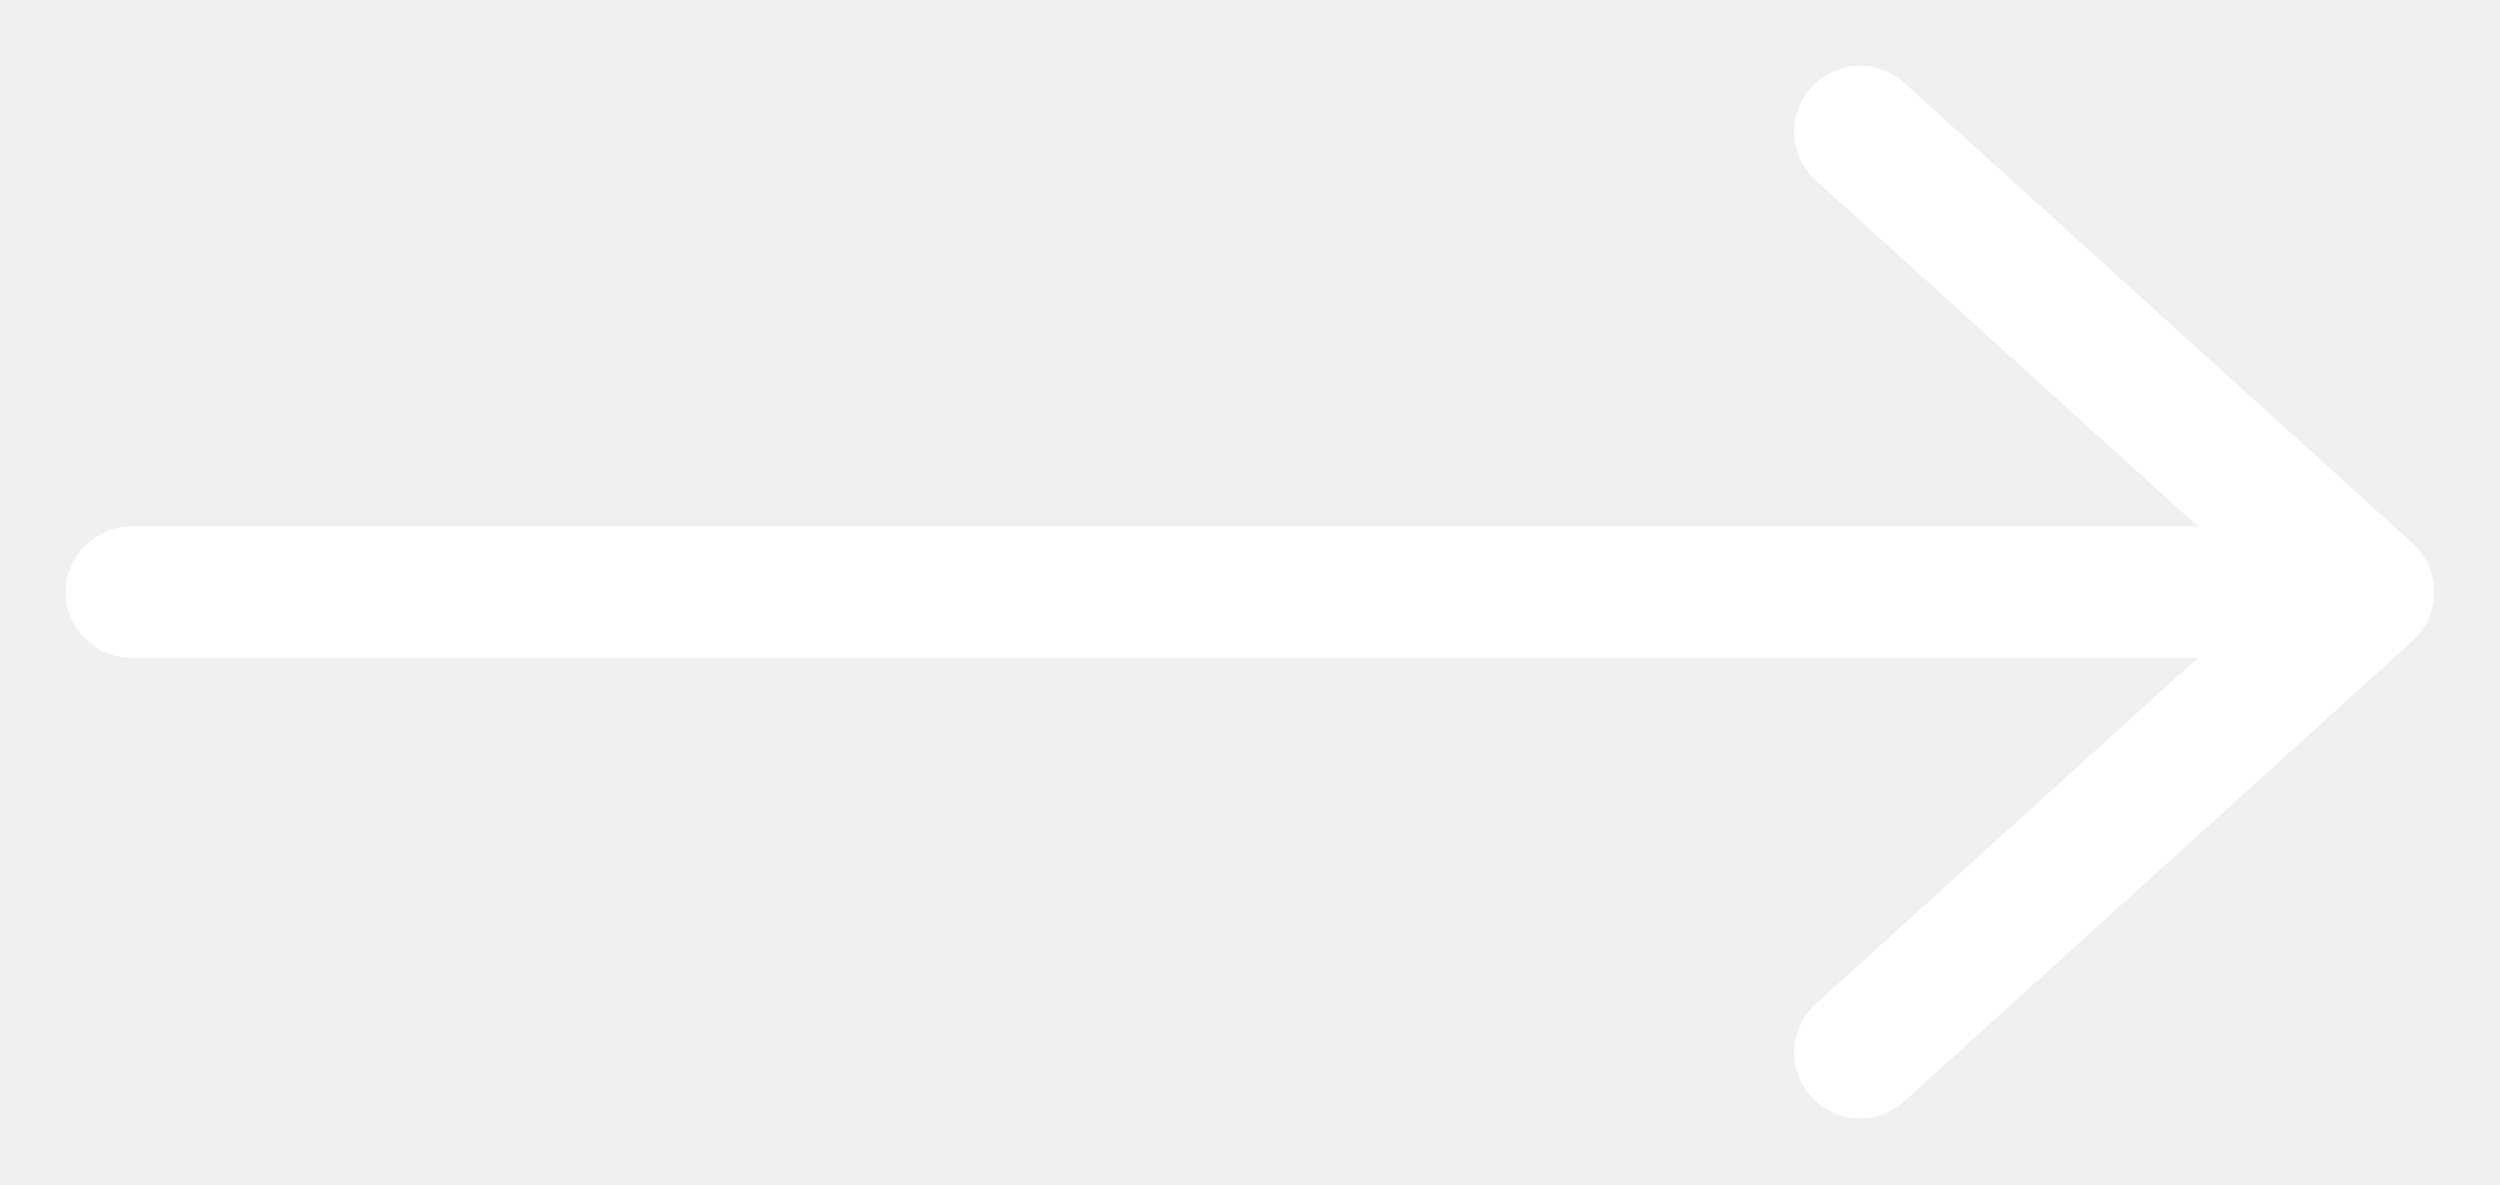
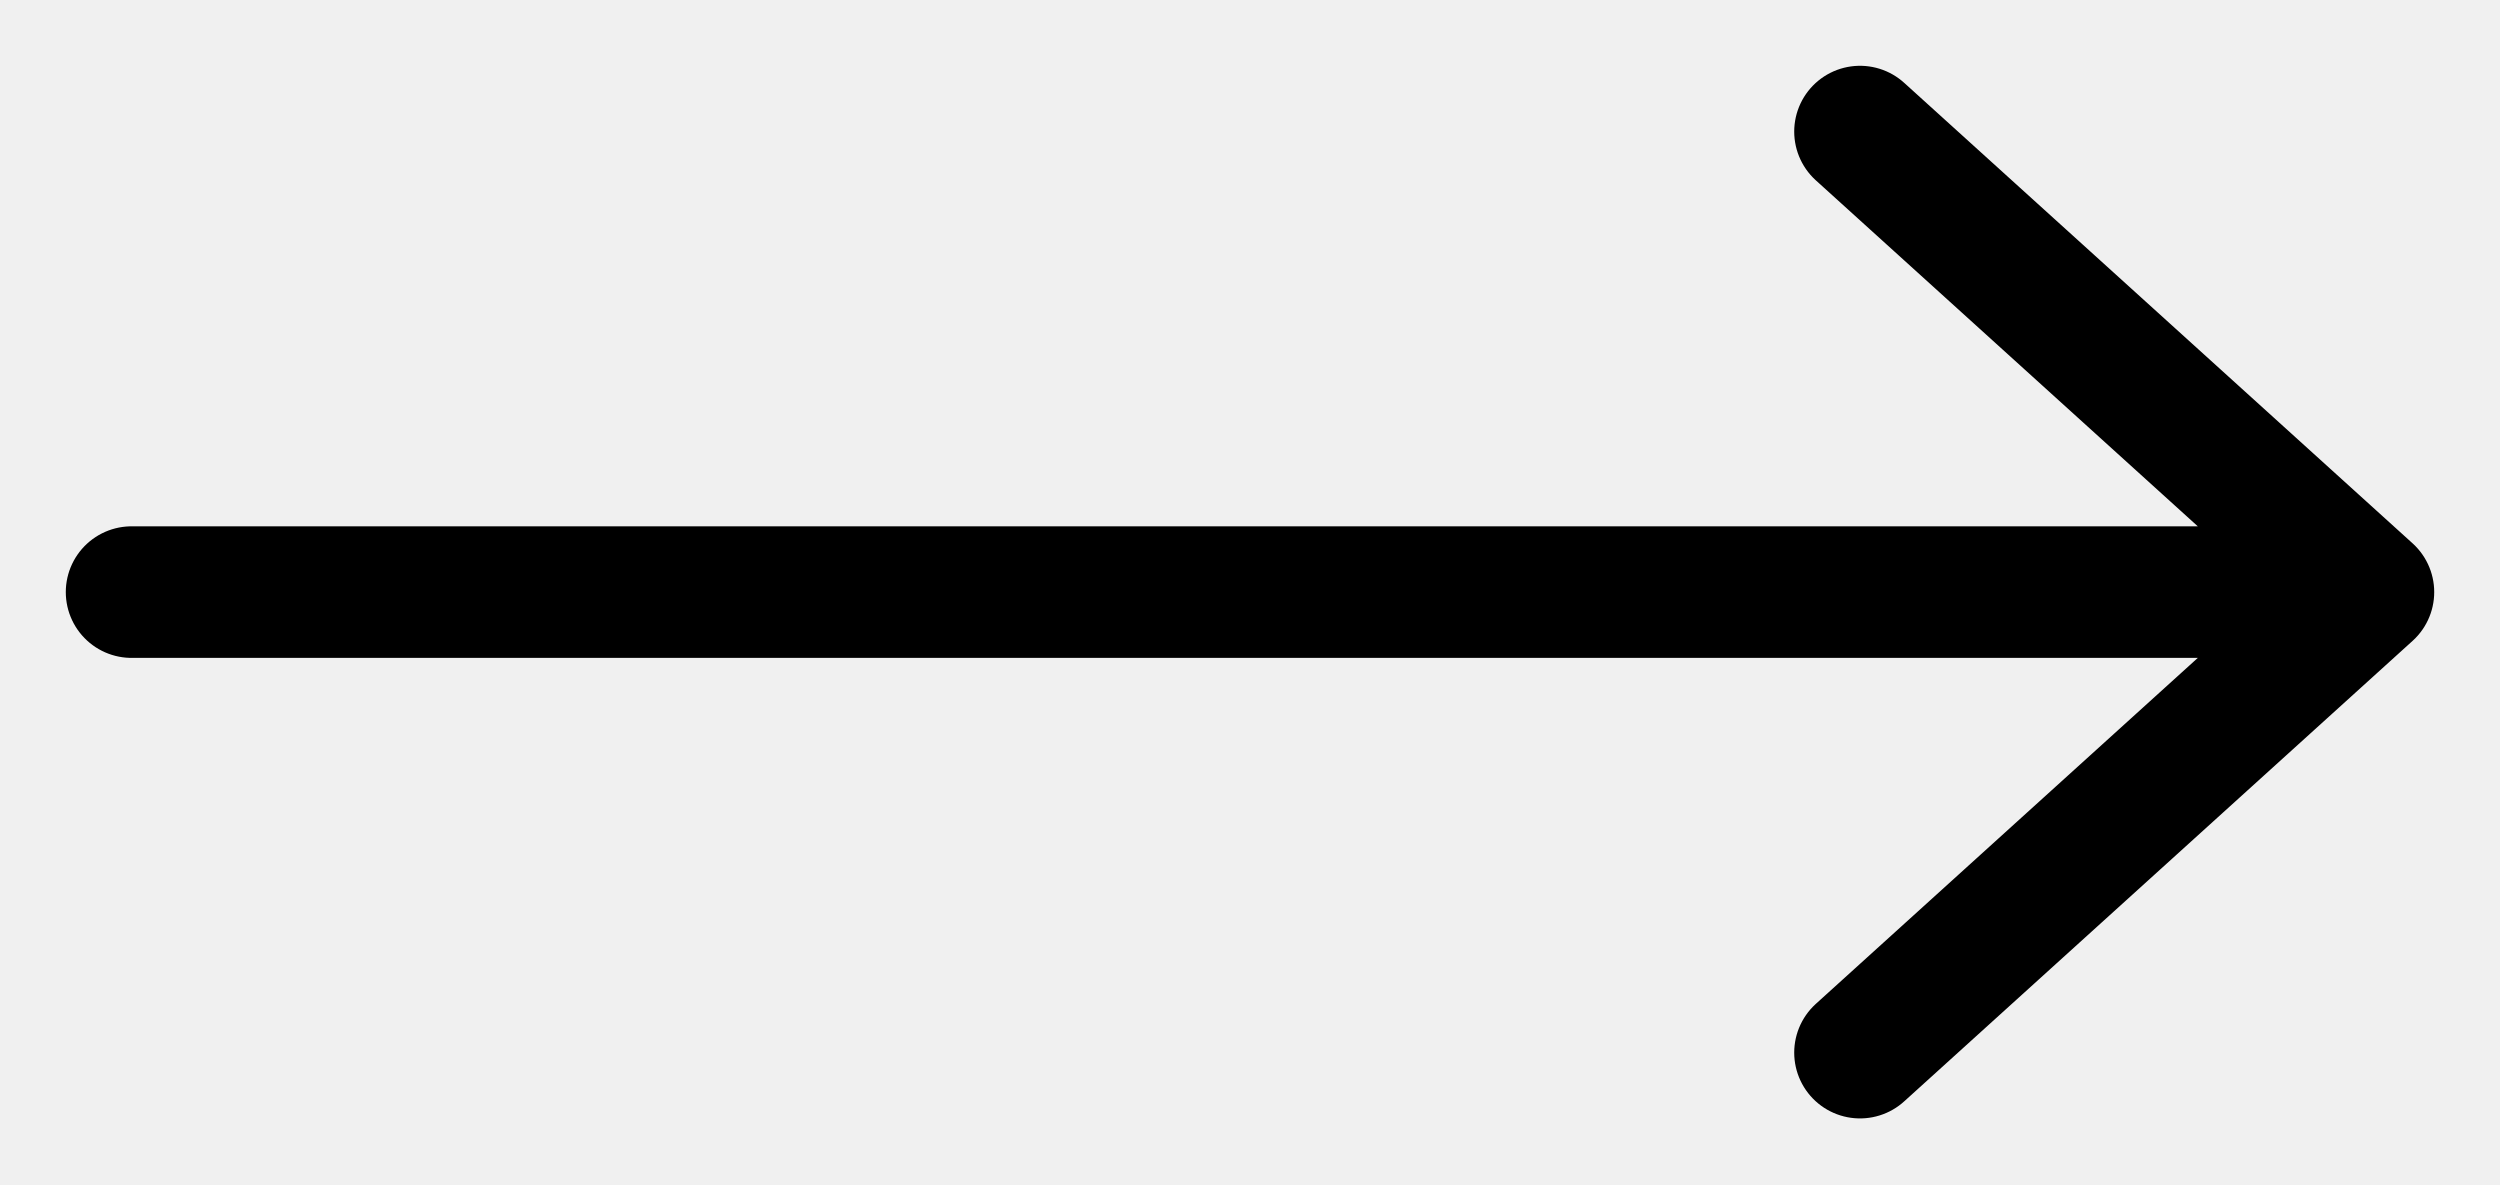
<svg xmlns="http://www.w3.org/2000/svg" width="19" height="9" viewBox="0 0 19 9" fill="none">
-   <path d="M1 4.5H18M18 4.5L14.136 1M18 4.5L14.136 8" stroke="white" stroke-linecap="round" />
+   <path d="M1 4.5H18M18 4.5L14.136 1M18 4.5L14.136 8" stroke="currentColor" stroke-linecap="round" />
</svg>
